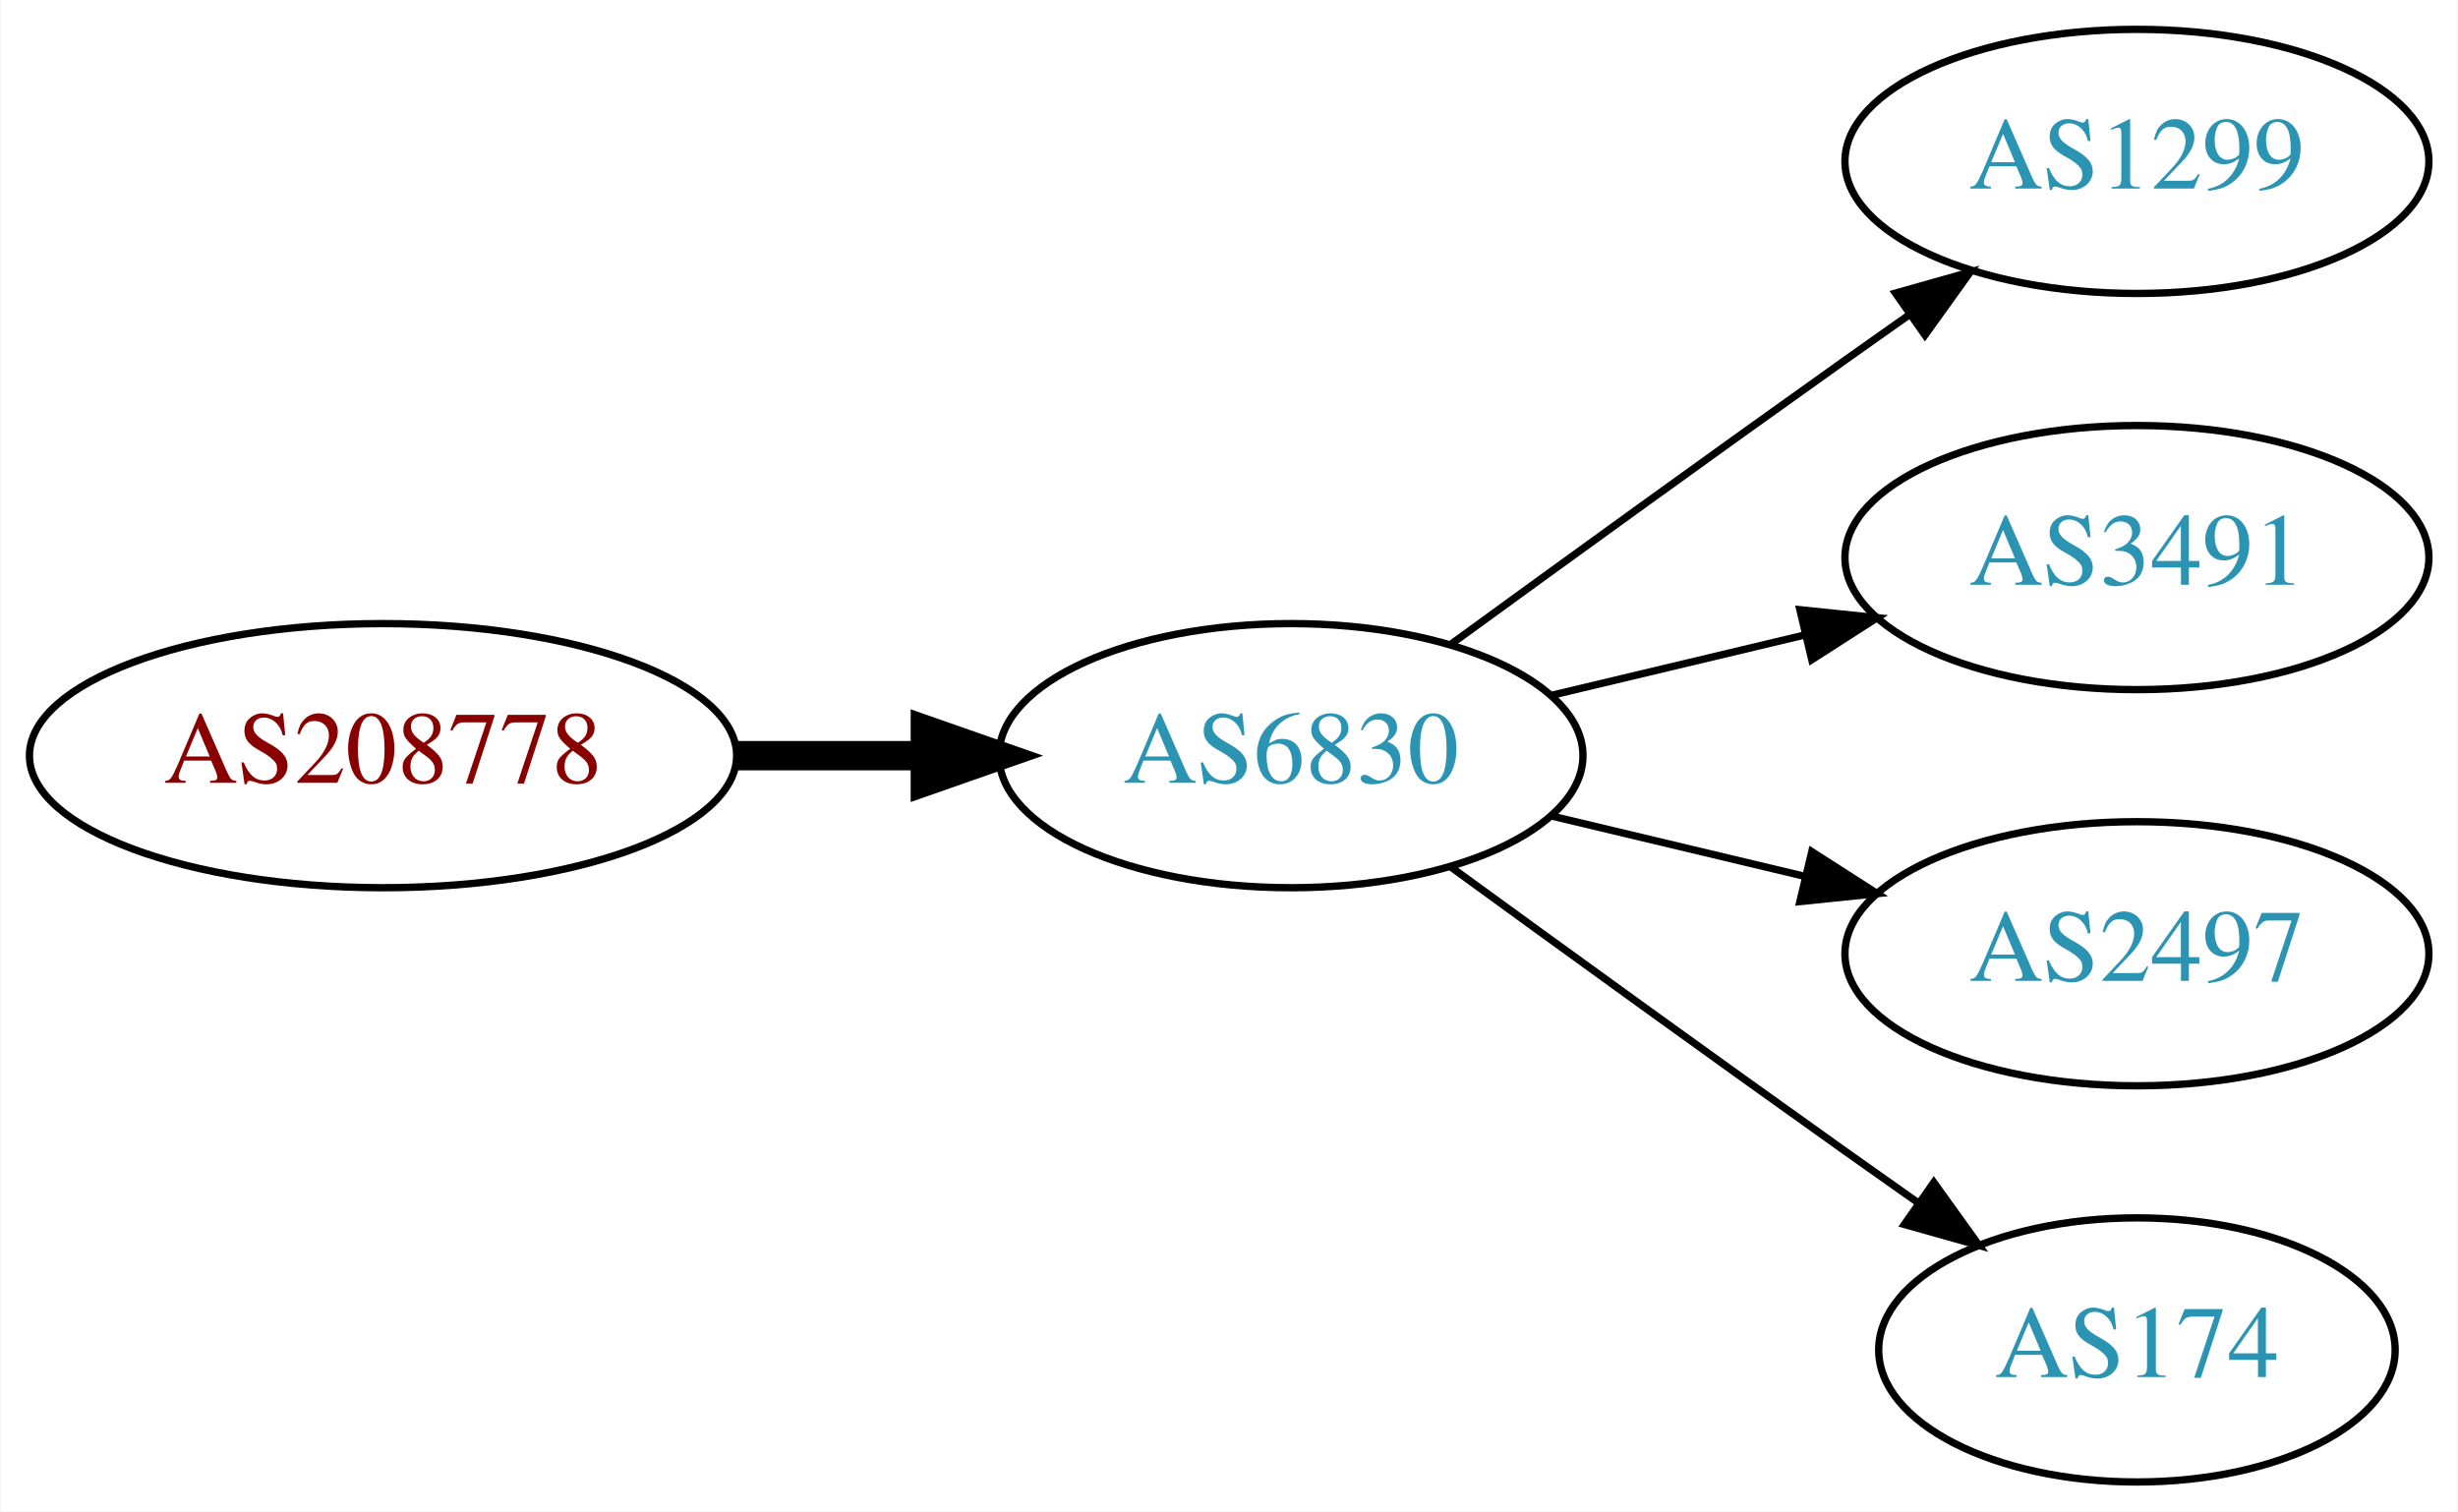
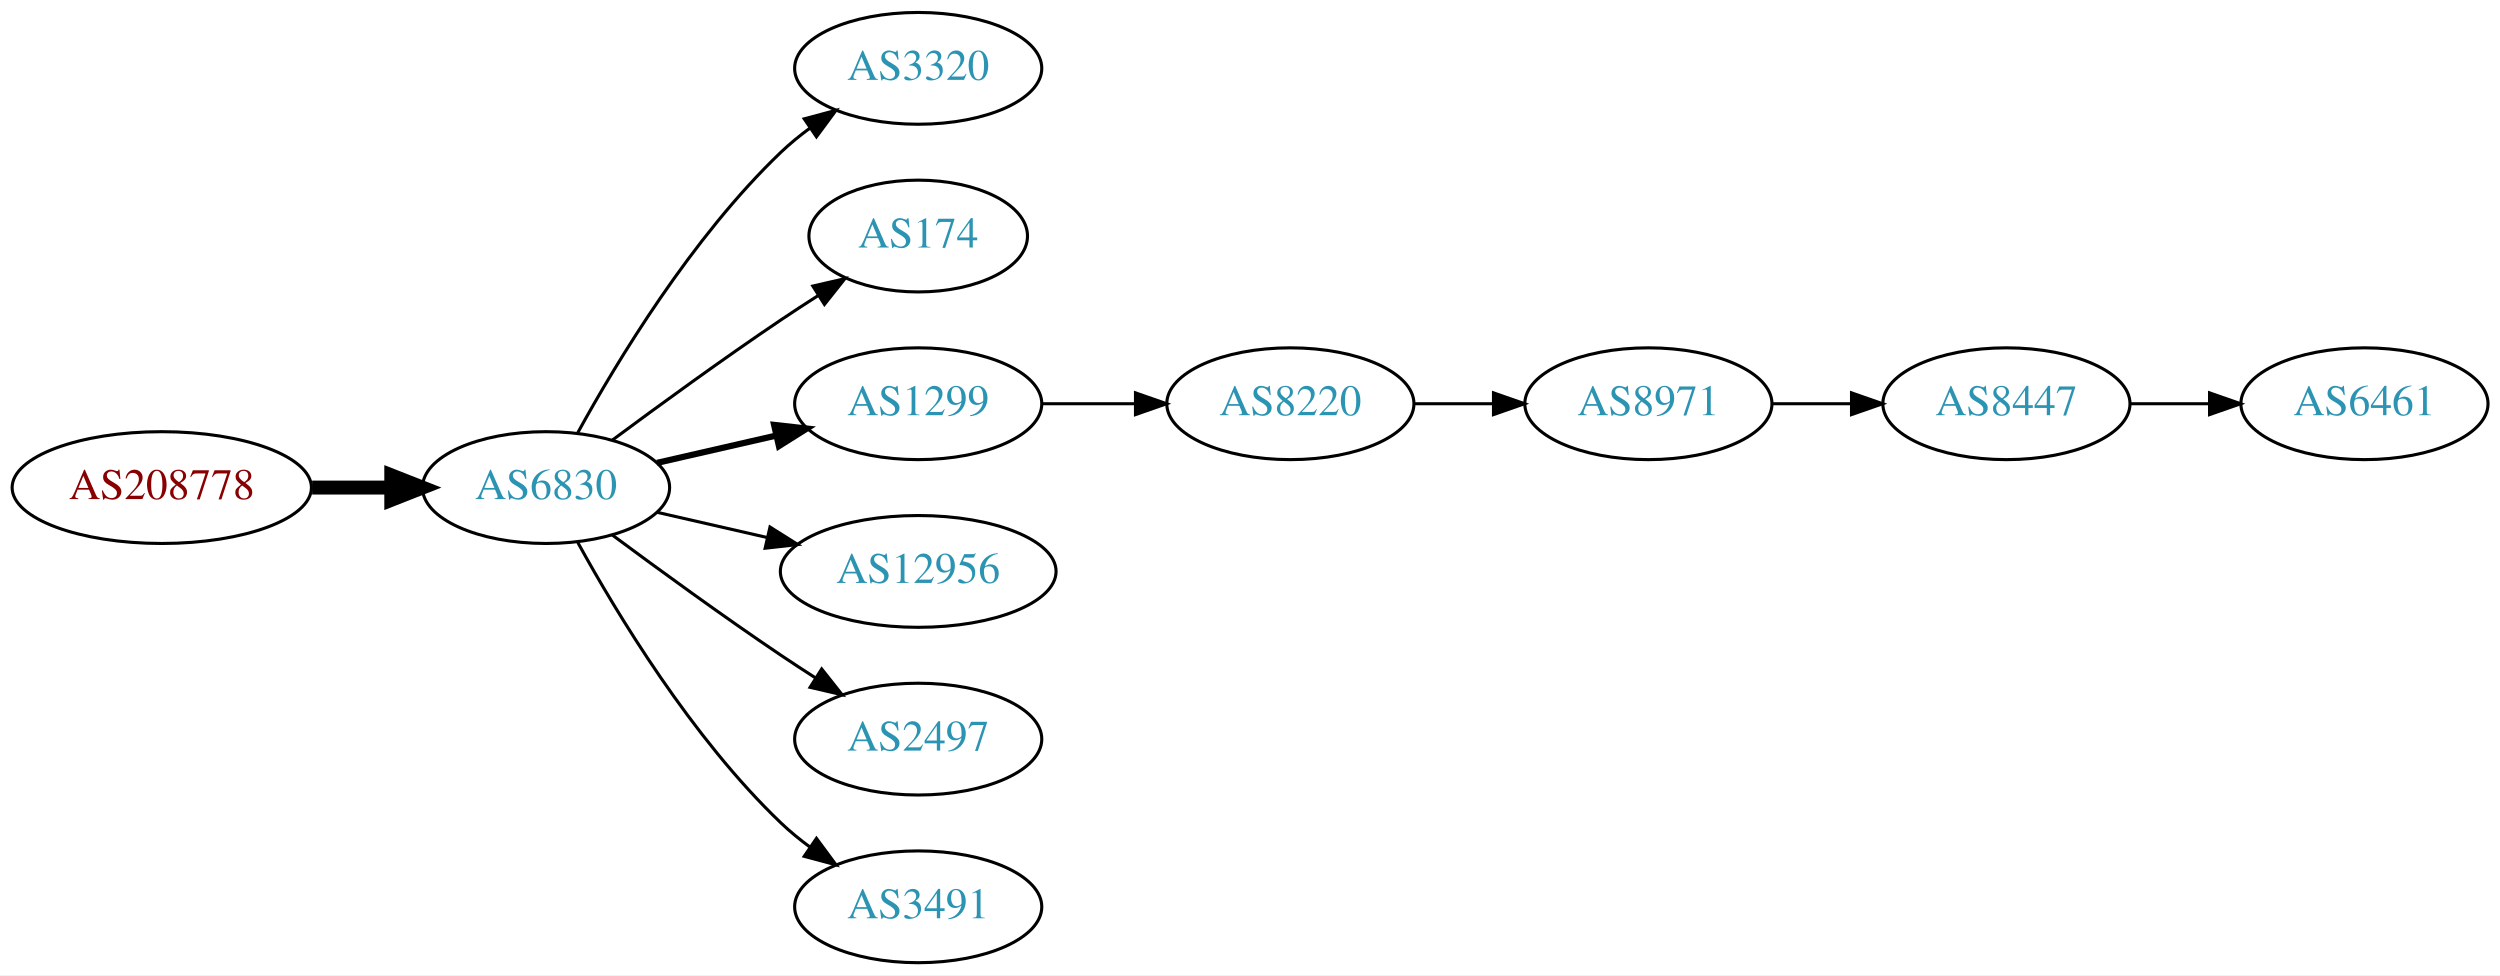
- <svg xmlns="http://www.w3.org/2000/svg" xmlns:xlink="http://www.w3.org/1999/xlink" width="335pt" height="206pt" viewBox="0.00 0.00 334.78 206.00">
-   <g id="graph0" class="graph" transform="scale(1 1) rotate(0) translate(4 202)">
-     <polygon fill="white" stroke="none" points="-4,4 -4,-202 330.777,-202 330.777,4 -4,4" />
+ <svg xmlns="http://www.w3.org/2000/svg" xmlns:xlink="http://www.w3.org/1999/xlink" width="805pt" height="314pt" viewBox="0.00 0.00 805.05 314.00">
+   <g id="graph0" class="graph" transform="scale(1 1) rotate(0) translate(4 310)">
+     <polygon fill="white" stroke="none" points="-4,4 -4,-310 801.048,-310 801.048,4 -4,4" />
    <g id="node1" class="node">
      <g id="a_node1">
        <a xlink:href="/asn/208778" xlink:title="AS208778 ~ ELIN GmbH &amp; Co KG [AT]">
-           <ellipse fill="#ffffff" stroke="black" cx="48.096" cy="-99" rx="48.192" ry="18" />
-           <text text-anchor="middle" x="48.096" y="-95.3" font-family="Times,serif" font-size="14.00" fill="#880000">AS208778</text>
+           <ellipse fill="#ffffff" stroke="black" cx="48.096" cy="-153" rx="48.192" ry="18" />
+           <text text-anchor="middle" x="48.096" y="-149.3" font-family="Times,serif" font-size="14.00" fill="#880000">AS208778</text>
        </a>
      </g>
    </g>
    <g id="node2" class="node">
      <g id="a_node2">
        <a xlink:href="/asn/6830" xlink:title="AS6830 ~ LGI-UPC [AT]">
-           <ellipse fill="#ffffff" stroke="black" cx="171.838" cy="-99" rx="39.794" ry="18" />
-           <text text-anchor="middle" x="171.838" y="-95.3" font-family="Times,serif" font-size="14.00" fill="#2c94b3">AS6830</text>
+           <ellipse fill="#ffffff" stroke="black" cx="171.838" cy="-153" rx="39.794" ry="18" />
+           <text text-anchor="middle" x="171.838" y="-149.3" font-family="Times,serif" font-size="14.00" fill="#2c94b3">AS6830</text>
        </a>
      </g>
    </g>
    <g id="edge1" class="edge">
-       <path fill="none" stroke="black" stroke-width="4" d="M96.513,-99C104.867,-99 113.577,-99 121.969,-99" />
-       <polygon fill="black" stroke="black" stroke-width="4" points="122.004,-102.5 132.004,-99 122.004,-95.5 122.004,-102.5" />
+       <path fill="none" stroke="black" stroke-width="4.5" d="M96.513,-153C104.867,-153 113.577,-153 121.969,-153" />
+       <polygon fill="black" stroke="black" stroke-width="4.5" points="122.004,-156.938 132.004,-153 122.004,-149.063 122.004,-156.938" />
    </g>
    <g id="node3" class="node">
      <g id="a_node3">
-         <a xlink:href="/asn/1299" xlink:title="AS1299 ~ Telia Carrier [EU]">
-           <ellipse fill="#ffffff" stroke="black" cx="287.131" cy="-180" rx="39.794" ry="18" />
-           <text text-anchor="middle" x="287.131" y="-176.3" font-family="Times,serif" font-size="14.00" fill="#2c94b3">AS1299</text>
+         <a xlink:href="/asn/3320" xlink:title="AS3320 ~ DTAG [DE]">
+           <ellipse fill="#ffffff" stroke="black" cx="291.681" cy="-288" rx="39.794" ry="18" />
+           <text text-anchor="middle" x="291.681" y="-284.3" font-family="Times,serif" font-size="14.00" fill="#2c94b3">AS3320</text>
        </a>
      </g>
    </g>
    <g id="edge2" class="edge">
-       <path fill="none" stroke="black" d="M193.686,-114.222C208.62,-125.091 229.234,-140.025 247.484,-153 250.305,-155.005 253.248,-157.085 256.196,-159.159" />
-       <polygon fill="black" stroke="black" points="254.223,-162.05 264.421,-164.926 258.242,-156.319 254.223,-162.05" />
+       <path fill="none" stroke="black" d="M182.079,-170.713C194.625,-193.561 218.802,-233.611 247.484,-261 250.353,-263.739 253.542,-266.347 256.851,-268.785" />
+       <polygon fill="black" stroke="black" points="254.974,-271.742 265.21,-274.477 258.914,-265.956 254.974,-271.742" />
    </g>
    <g id="node4" class="node">
      <g id="a_node4">
-         <a xlink:href="/asn/3491" xlink:title="AS3491 ~ PCCW Global, Inc. [US]">
-           <ellipse fill="#ffffff" stroke="black" cx="287.131" cy="-126" rx="39.794" ry="18" />
-           <text text-anchor="middle" x="287.131" y="-122.3" font-family="Times,serif" font-size="14.00" fill="#2c94b3">AS3491</text>
+         <a xlink:href="/asn/174" xlink:title="AS174 ~ Cogent Communications [US]">
+           <ellipse fill="#ffffff" stroke="black" cx="291.681" cy="-234" rx="35.194" ry="18" />
+           <text text-anchor="middle" x="291.681" y="-230.3" font-family="Times,serif" font-size="14.00" fill="#2c94b3">AS174</text>
        </a>
      </g>
    </g>
    <g id="edge3" class="edge">
-       <path fill="none" stroke="black" d="M207.445,-107.248C218.316,-109.838 230.471,-112.735 241.913,-115.462" />
-       <polygon fill="black" stroke="black" points="241.197,-118.889 251.736,-117.803 242.819,-112.08 241.197,-118.889" />
+       <path fill="none" stroke="black" d="M193.168,-168.277C208.031,-179.304 228.775,-194.407 247.484,-207 251.302,-209.569 255.352,-212.21 259.382,-214.786" />
+       <polygon fill="black" stroke="black" points="257.751,-217.895 268.076,-220.271 261.486,-211.975 257.751,-217.895" />
    </g>
    <g id="node5" class="node">
      <g id="a_node5">
-         <a xlink:href="/asn/2497" xlink:title="AS2497 ~ Internet Initiative Japan Inc. [JP]">
-           <ellipse fill="#ffffff" stroke="black" cx="287.131" cy="-72" rx="39.794" ry="18" />
-           <text text-anchor="middle" x="287.131" y="-68.3" font-family="Times,serif" font-size="14.00" fill="#2c94b3">AS2497</text>
+         <a xlink:href="/asn/1299" xlink:title="AS1299 ~ Telia Carrier [EU]">
+           <ellipse fill="#ffffff" stroke="black" cx="291.681" cy="-180" rx="39.794" ry="18" />
+           <text text-anchor="middle" x="291.681" y="-176.3" font-family="Times,serif" font-size="14.00" fill="#2c94b3">AS1299</text>
        </a>
      </g>
    </g>
    <g id="edge4" class="edge">
-       <path fill="none" stroke="black" d="M207.445,-90.752C218.316,-88.162 230.471,-85.265 241.913,-82.538" />
-       <polygon fill="black" stroke="black" points="242.819,-85.92 251.736,-80.197 241.197,-79.111 242.819,-85.92" />
+       <path fill="none" stroke="black" stroke-width="2" d="M207.557,-160.955C219.557,-163.704 233.178,-166.825 245.871,-169.733" />
+       <polygon fill="black" stroke="black" stroke-width="2" points="245.273,-173.187 255.802,-172.009 246.836,-166.364 245.273,-173.187" />
    </g>
    <g id="node6" class="node">
      <g id="a_node6">
-         <a xlink:href="/asn/174" xlink:title="AS174 ~ Cogent Communications [US]">
-           <ellipse fill="#ffffff" stroke="black" cx="287.131" cy="-18" rx="35.194" ry="18" />
-           <text text-anchor="middle" x="287.131" y="-14.3" font-family="Times,serif" font-size="14.00" fill="#2c94b3">AS174</text>
+         <a xlink:href="/asn/12956" xlink:title="AS12956 ~ TELXIUS [ES]">
+           <ellipse fill="#ffffff" stroke="black" cx="291.681" cy="-126" rx="44.393" ry="18" />
+           <text text-anchor="middle" x="291.681" y="-122.3" font-family="Times,serif" font-size="14.00" fill="#2c94b3">AS12956</text>
        </a>
      </g>
    </g>
    <g id="edge5" class="edge">
-       <path fill="none" stroke="black" d="M193.686,-83.778C208.62,-72.909 229.234,-57.975 247.484,-45 250.695,-42.718 254.064,-40.339 257.418,-37.982" />
-       <polygon fill="black" stroke="black" points="259.447,-40.834 265.629,-32.23 255.43,-35.101 259.447,-40.834" />
+       <path fill="none" stroke="black" d="M207.557,-145.045C218.696,-142.493 231.231,-139.621 243.124,-136.896" />
+       <polygon fill="black" stroke="black" points="243.953,-140.297 252.918,-134.652 242.389,-133.474 243.953,-140.297" />
+     </g>
+     <g id="node7" class="node">
+       <g id="a_node7">
+         <a xlink:href="/asn/2497" xlink:title="AS2497 ~ Internet Initiative Japan Inc. [JP]">
+           <ellipse fill="#ffffff" stroke="black" cx="291.681" cy="-72" rx="39.794" ry="18" />
+           <text text-anchor="middle" x="291.681" y="-68.3" font-family="Times,serif" font-size="14.00" fill="#2c94b3">AS2497</text>
+         </a>
+       </g>
+     </g>
+     <g id="edge6" class="edge">
+       <path fill="none" stroke="black" d="M193.168,-137.723C208.031,-126.696 228.775,-111.593 247.484,-99 251.033,-96.611 254.784,-94.161 258.532,-91.758" />
+       <polygon fill="black" stroke="black" points="260.6,-94.591 267.181,-86.288 256.858,-88.675 260.6,-94.591" />
+     </g>
+     <g id="node8" class="node">
+       <g id="a_node8">
+         <a xlink:href="/asn/3491" xlink:title="AS3491 ~ PCCW Global, Inc. [US]">
+           <ellipse fill="#ffffff" stroke="black" cx="291.681" cy="-18" rx="39.794" ry="18" />
+           <text text-anchor="middle" x="291.681" y="-14.3" font-family="Times,serif" font-size="14.00" fill="#2c94b3">AS3491</text>
+         </a>
+       </g>
+     </g>
+     <g id="edge7" class="edge">
+       <path fill="none" stroke="black" d="M182.079,-135.287C194.625,-112.439 218.802,-72.389 247.484,-45 250.353,-42.261 253.542,-39.653 256.851,-37.215" />
+       <polygon fill="black" stroke="black" points="258.914,-40.044 265.21,-31.523 254.974,-34.258 258.914,-40.044" />
+     </g>
+     <g id="node9" class="node">
+       <g id="a_node9">
+         <a xlink:href="/asn/8220" xlink:title="AS8220 ~ COLT [GB]">
+           <ellipse fill="#ffffff" stroke="black" cx="411.523" cy="-180" rx="39.794" ry="18" />
+           <text text-anchor="middle" x="411.523" y="-176.3" font-family="Times,serif" font-size="14.00" fill="#2c94b3">AS8220</text>
+         </a>
+       </g>
+     </g>
+     <g id="edge8" class="edge">
+       <path fill="none" stroke="black" d="M331.593,-180C341.146,-180 351.496,-180 361.459,-180" />
+       <polygon fill="black" stroke="black" points="361.651,-183.5 371.651,-180 361.651,-176.5 361.651,-183.5" />
+     </g>
+     <g id="node10" class="node">
+       <g id="a_node10">
+         <a xlink:href="/asn/8971" xlink:title="AS8971 ~ UNSPECIFIED [AT]">
+           <ellipse fill="#ffffff" stroke="black" cx="526.816" cy="-180" rx="39.794" ry="18" />
+           <text text-anchor="middle" x="526.816" y="-176.3" font-family="Times,serif" font-size="14.00" fill="#2c94b3">AS8971</text>
+         </a>
+       </g>
+     </g>
+     <g id="edge9" class="edge">
+       <path fill="none" stroke="black" d="M451.195,-180C459.398,-180 468.162,-180 476.694,-180" />
+       <polygon fill="black" stroke="black" points="476.934,-183.5 486.934,-180 476.933,-176.5 476.934,-183.5" />
+     </g>
+     <g id="node11" class="node">
+       <g id="a_node11">
+         <a xlink:href="/asn/8447" xlink:title="AS8447 ~ A1 Telekom Austria AG [AT]">
+           <ellipse fill="#ffffff" stroke="black" cx="642.109" cy="-180" rx="39.794" ry="18" />
+           <text text-anchor="middle" x="642.109" y="-176.3" font-family="Times,serif" font-size="14.00" fill="#2c94b3">AS8447</text>
+         </a>
+       </g>
+     </g>
+     <g id="edge10" class="edge">
+       <path fill="none" stroke="black" d="M566.488,-180C574.691,-180 583.455,-180 591.987,-180" />
+       <polygon fill="black" stroke="black" points="592.227,-183.5 602.226,-180 592.226,-176.5 592.227,-183.5" />
+     </g>
+     <g id="node12" class="node">
+       <g id="a_node12">
+         <a xlink:href="/asn/6461" xlink:title="AS6461 ~ Zayo Bandwidth [US]">
+           <ellipse fill="#ffffff" stroke="black" cx="757.402" cy="-180" rx="39.794" ry="18" />
+           <text text-anchor="middle" x="757.402" y="-176.3" font-family="Times,serif" font-size="14.00" fill="#2c94b3">AS6461</text>
+         </a>
+       </g>
+     </g>
+     <g id="edge11" class="edge">
+       <path fill="none" stroke="black" d="M681.781,-180C689.984,-180 698.748,-180 707.28,-180" />
+       <polygon fill="black" stroke="black" points="707.519,-183.5 717.519,-180 707.519,-176.5 707.519,-183.5" />
    </g>
  </g>
</svg>
